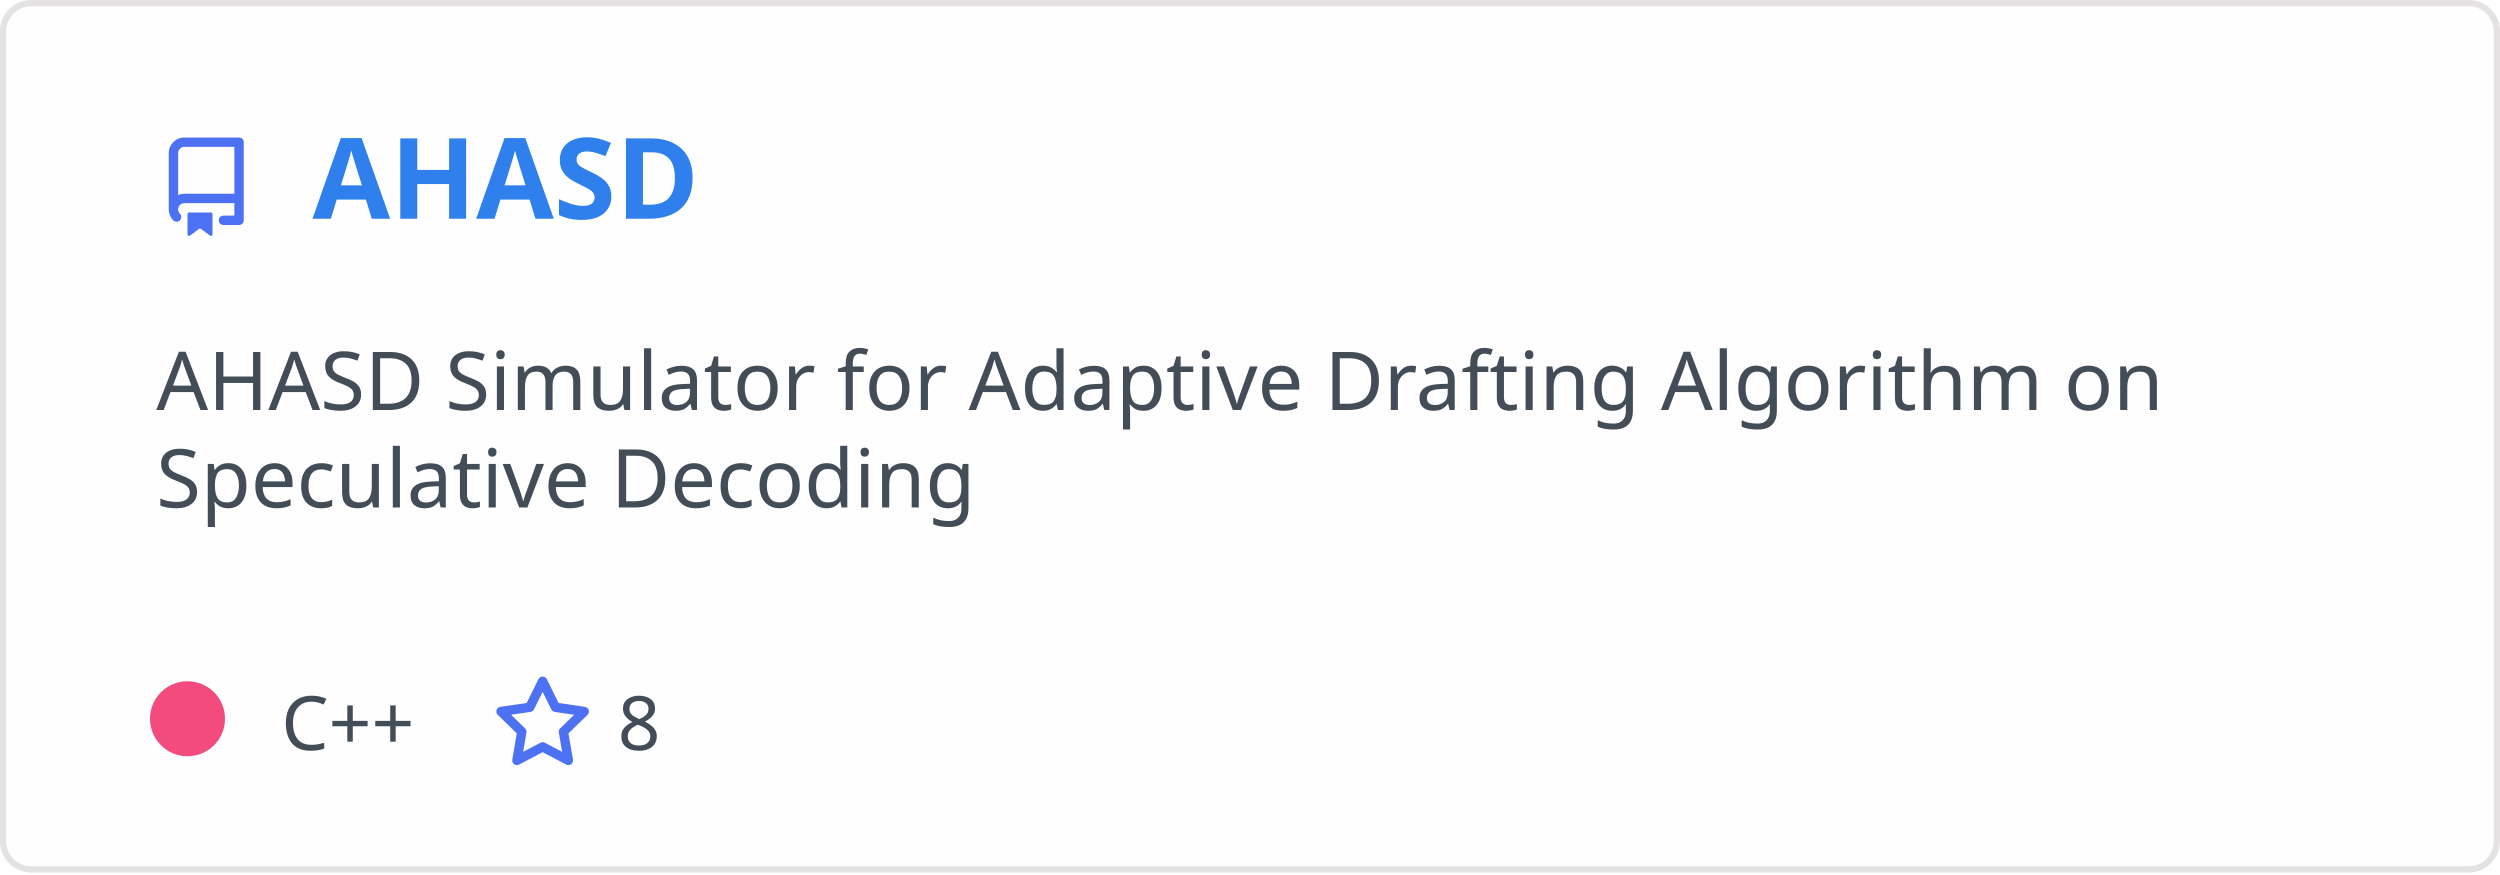
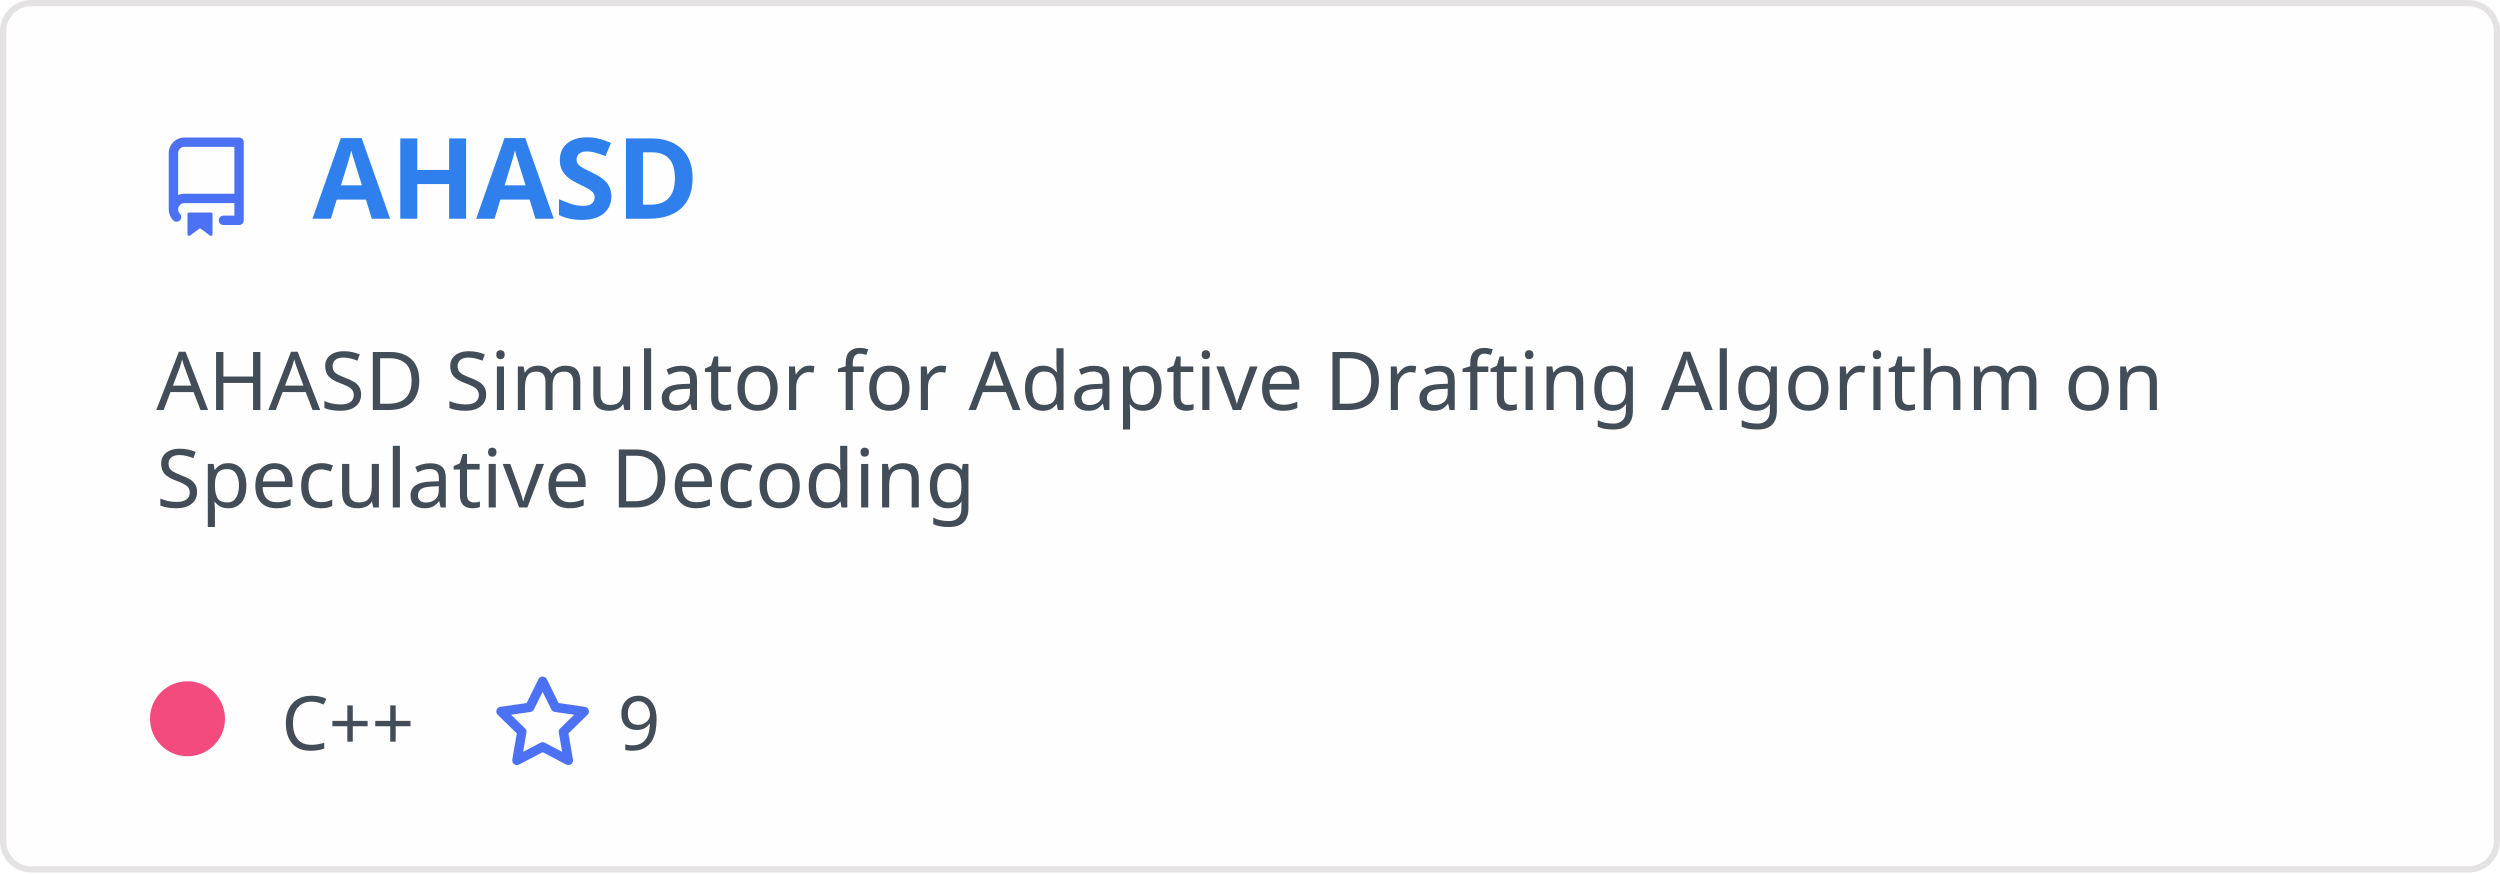
<svg xmlns="http://www.w3.org/2000/svg" width="400" height="140" viewBox="0 0 400 140" fill="none" role="img" aria-labelledby="descId">
  <style>
          .header {
            font: 600 18px 'Segoe UI', Ubuntu, Sans-Serif;
            fill: #2f80ed;
            animation: fadeInAnimation 0.8s ease-in-out forwards;
          }
          @supports(-moz-appearance: auto) {
            /* Selector detects Firefox */
            .header { font-size: 15.5px; }
          }

    .description {
      font: 400 13px 'Segoe UI', Ubuntu, Sans-Serif;fill: #434d58;

    }
    .gray { font: 400 12px 'Segoe UI', Ubuntu, Sans-Serif; fill: #434d58 }
    .badge { font: 600 11px 'Segoe UI', Ubuntu, Sans-Serif; }
    .badge rect { opacity: 0.2; stroke: #434d58 }
    .badge text { fill: #434d58 }

    .stat { font: 400 12px 'Segoe UI', Ubuntu, Sans-Serif; fill: #434d58 }
    .stagger {
      opacity: 0;
      animation: fadeInAnimation 0.3s ease-in-out forwards;
    }
    .not_bold { font-weight: 400 }
    .bold { font-weight: 700 }
    .icon {
      fill: #4c71f2;
      display: block;
    }




      /* Animations */
      @keyframes scaleInAnimation {
        from {
          transform: translate(-5px, 5px) scale(0);
        }
        to {
          transform: translate(-5px, 5px) scale(1);
        }
      }
      @keyframes fadeInAnimation {
        from {
          opacity: 0;
        }
        to {
          opacity: 1;
        }
      }

          * { animation-duration: 0s !important; animation-delay: 0s !important; }
        </style>
  <defs>


        </defs>
  <rect data-testid="card-bg" class="card-bg" x="0.5" y="0.5" rx="4.5" height="99%" stroke="#e4e2e2" width="399" fill="#fffefe" stroke-opacity="1" />
  <g data-testid="card-title" transform="translate(25, 35)">
    <g transform="translate(0, 0)">
      <svg class="icon" x="0" y="-13" viewBox="0 0 16 16" version="1.1" width="16" height="16">
        <path fill-rule="evenodd" d="M2 2.5A2.5 2.5 0 014.5 0h8.75a.75.75 0 01.75.75v12.5a.75.75 0 01-.75.75h-2.5a.75.75 0 110-1.5h1.75v-2h-8a1 1 0 00-.714 1.7.75.75 0 01-1.072 1.05A2.495 2.495 0 012 11.5v-9zm10.5-1V9h-8c-.356 0-.694.074-1 .208V2.5a1 1 0 011-1h8zM5 12.25v3.25a.25.25 0 00.4.2l1.45-1.087a.25.25 0 01.3 0L8.6 15.7a.25.25 0 00.4-.2v-3.25a.25.25 0 00-.25-.25h-3.5a.25.25 0 00-.25.25z" />
      </svg>
    </g>
    <g transform="translate(25, 0)">
      <text x="0" y="0" class="header" data-testid="header">AHASD</text>
    </g>
  </g>
  <g data-testid="main-card-body" transform="translate(0, 55)">
    <text class="description" x="25" y="-5">
      <tspan dy="1.2em" x="25">AHASD Simulator for Adaptive Drafting Algorithm on</tspan>
      <tspan dy="1.2em" x="25">Speculative Decoding</tspan>
    </text>
    <g transform="translate(30, 65)">
      <g transform="translate(0, 0)">
        <g data-testid="primary-lang">
          <circle data-testid="lang-color" cx="0" cy="-5" r="6" fill="#f34b7d" />
          <text data-testid="lang-name" class="gray" x="15">C++</text>
        </g>
      </g>
      <g transform="translate(48.82, 0)">
        <g transform="translate(0, 0)">
          <svg class="icon" y="-12" viewBox="0 0 16 16" version="1.1" width="16" height="16">
            <path fill-rule="evenodd" d="M8 .25a.75.75 0 01.673.418l1.882 3.815 4.21.612a.75.75 0 01.416 1.279l-3.046 2.97.719 4.192a.75.75 0 01-1.088.791L8 12.347l-3.766 1.98a.75.75 0 01-1.088-.79l.72-4.194L.818 6.374a.75.75 0 01.416-1.28l4.21-.611L7.327.668A.75.75 0 018 .25zm0 2.445L6.615 5.5a.75.75 0 01-.564.41l-3.097.45 2.24 2.184a.75.75 0 01.216.664l-.528 3.084 2.769-1.456a.75.75 0 01.698 0l2.77 1.456-.53-3.084a.75.75 0 01.216-.664l2.24-2.183-3.096-.45a.75.75 0 01-.564-.41L8 2.694v.001z" />
          </svg>
        </g>
        <g transform="translate(20, 0)">
-           <text data-testid="stargazers" class="gray">8</text>
+           <text data-testid="stargazers" class="gray">9</text>
        </g>
      </g>
    </g>
    <svg x="0" y="0">
      <g transform="translate(-3, 88)">

    </g>
    </svg>
  </g>
</svg>
